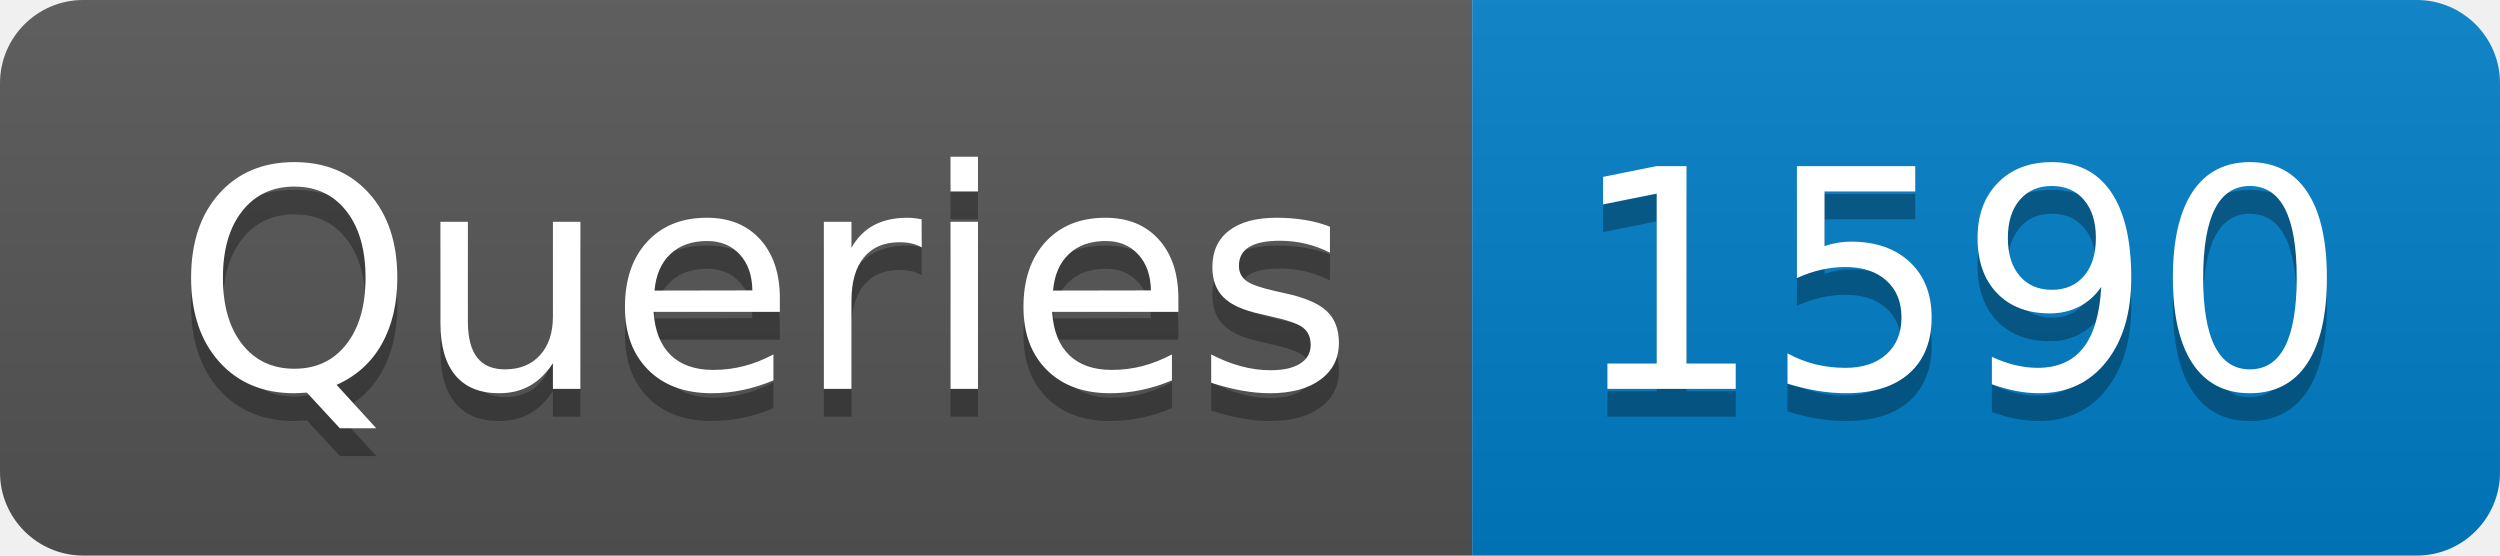
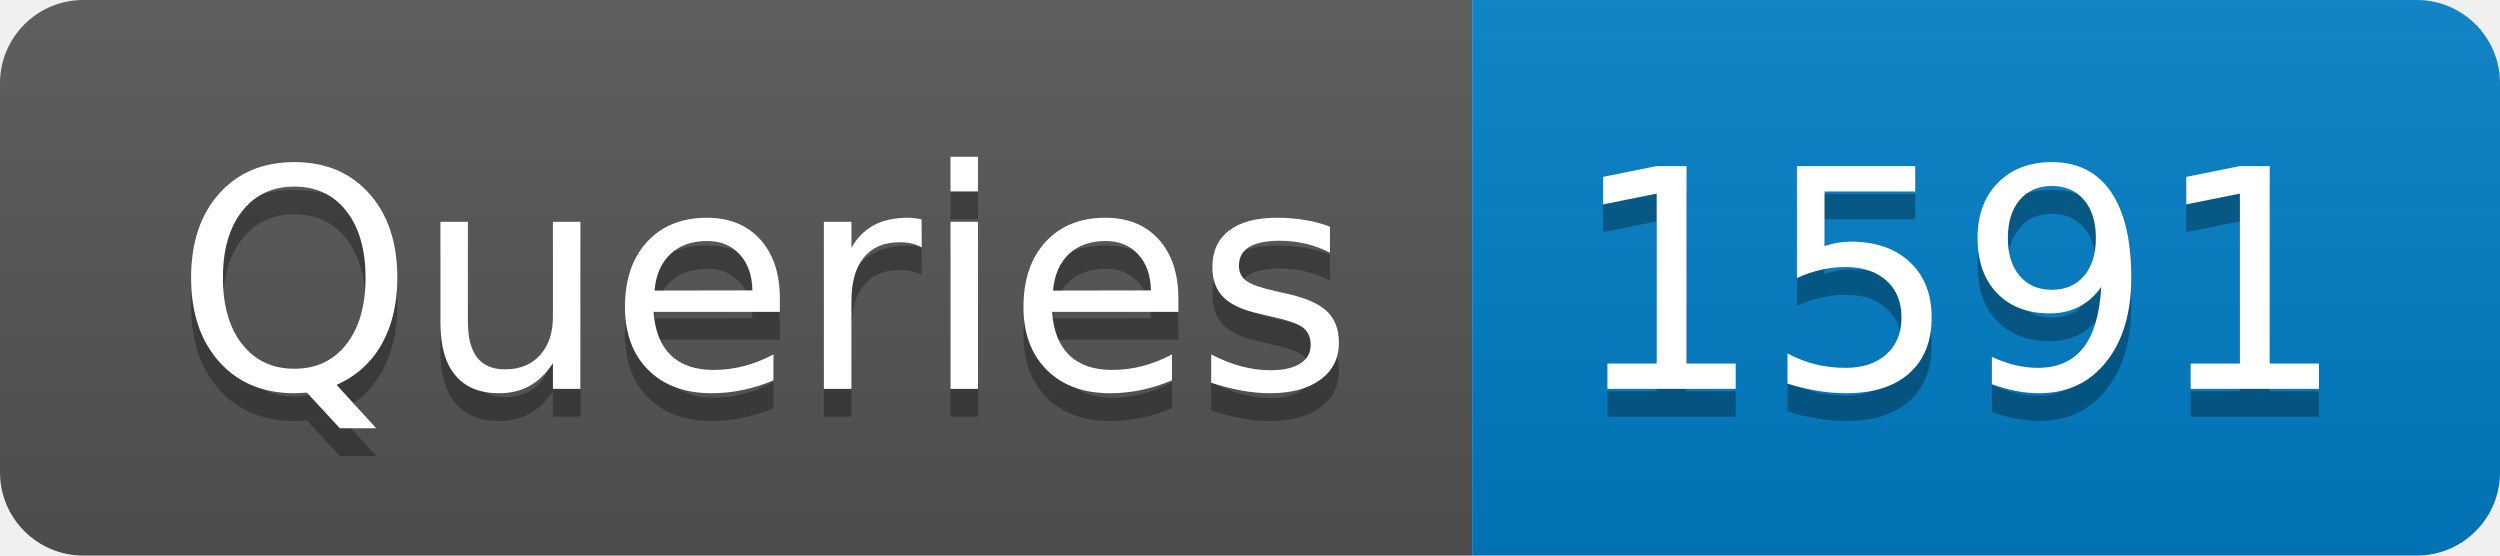
- <svg xmlns="http://www.w3.org/2000/svg" width="90" height="20" role="img" aria-label="Queries: 1590">
+ <svg xmlns="http://www.w3.org/2000/svg" width="90" height="20" role="img" aria-label="Queries: 1591">
  <linearGradient id="s" x2="0" y2="100%">
    <stop offset="0" stop-color="#bbb" stop-opacity=".1" />
    <stop offset="1" stop-opacity=".1" />
  </linearGradient>
  <clipPath id="r">
    <rect width="90" height="20" rx="3" fill="#fff" />
  </clipPath>
  <g clip-path="url(#r)">
    <rect width="53" height="20" fill="#555" />
    <rect x="53" width="37" height="20" fill="#007ec6" />
    <rect width="90" height="20" fill="url(#s)" />
  </g>
  <g fill="#fff" text-anchor="middle" font-family="Verdana,Geneva,DejaVu Sans,sans-serif" text-rendering="geometricPrecision" font-size="110">
    <text aria-hidden="true" x="275" y="150" fill="#010101" fill-opacity=".3" transform="scale(.1)" textLength="430">Queries</text>
    <text x="275" y="140" transform="scale(.1)" fill="#fff" textLength="430">Queries</text>
-     <text aria-hidden="true" x="705" y="150" fill="#010101" fill-opacity=".3" transform="scale(.1)" textLength="270">1590</text>
-     <text x="705" y="140" transform="scale(.1)" fill="#fff" textLength="270">1590</text>
+     <text aria-hidden="true" x="705" y="150" fill="#010101" fill-opacity=".3" transform="scale(.1)" textLength="270">1591</text>
+     <text x="705" y="140" transform="scale(.1)" fill="#fff" textLength="270">1591</text>
  </g>
</svg>
